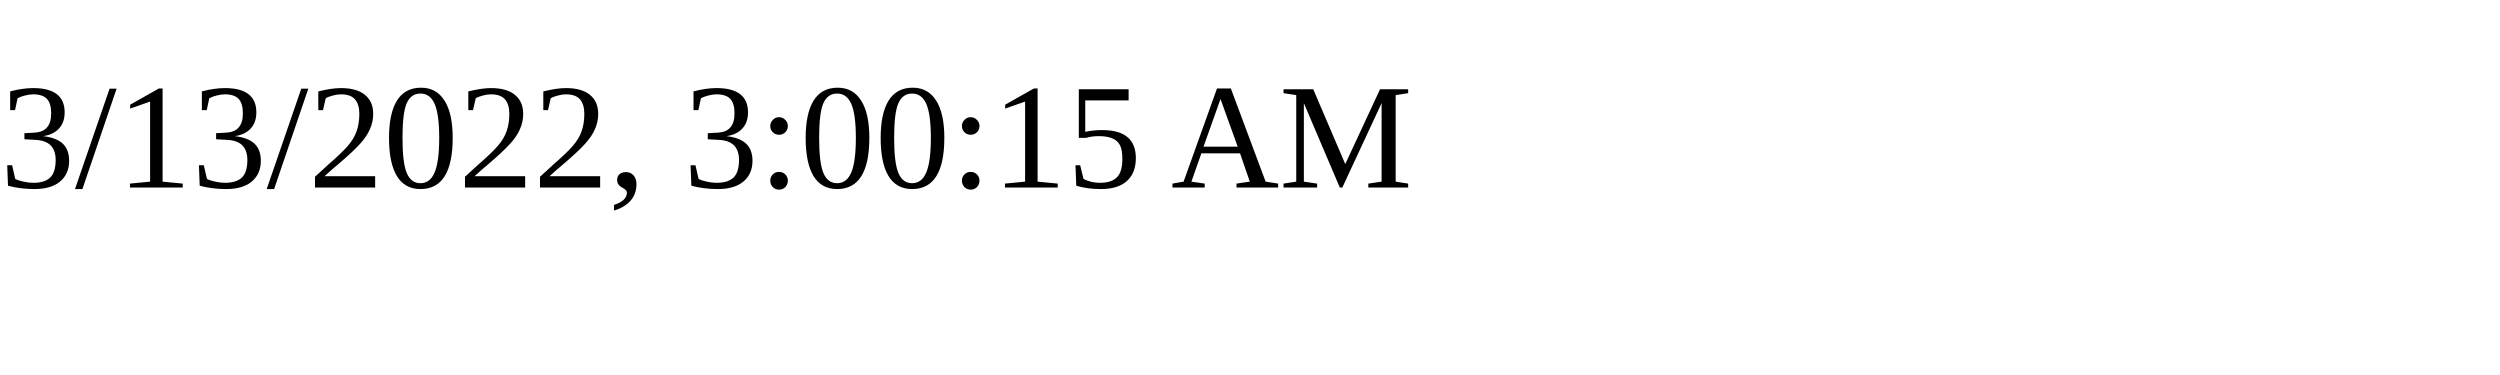
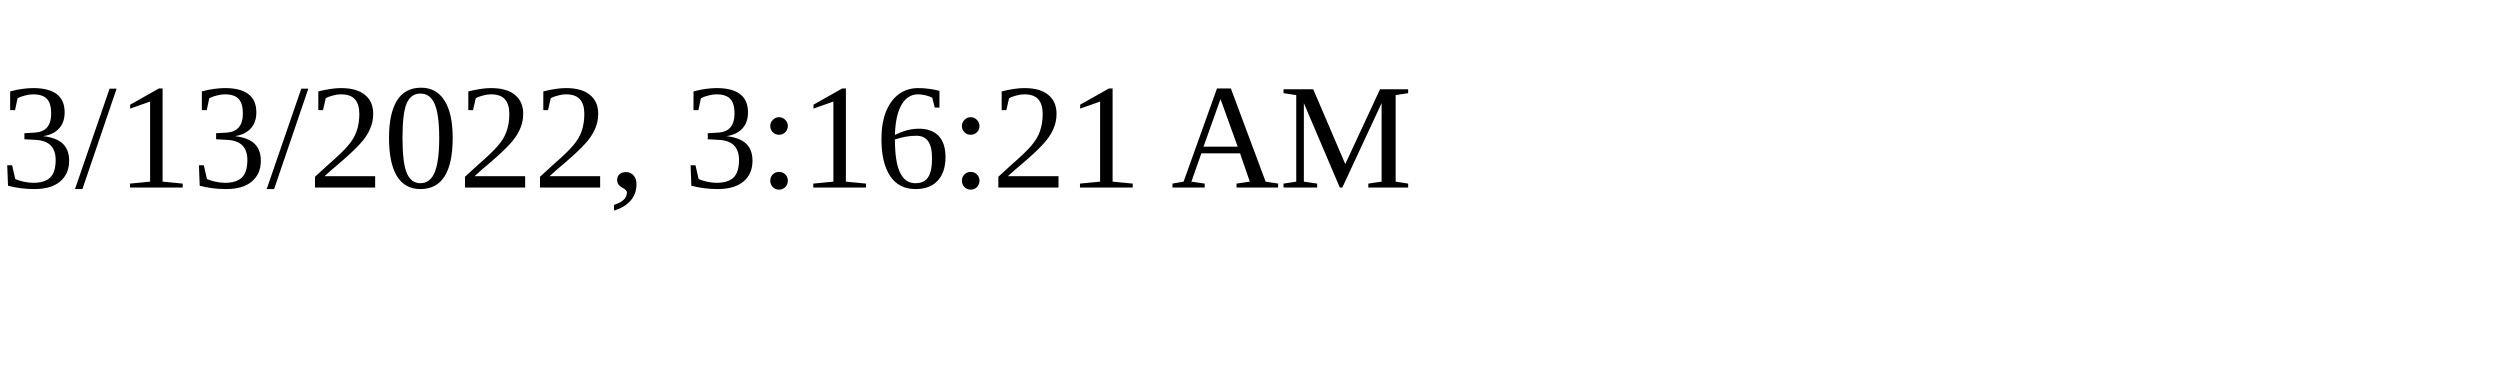
<svg xmlns="http://www.w3.org/2000/svg" height="30" width="200">
-   <text x="0" y="15">3/13/2022, 3:00:15 AM</text>
+   <text x="0" y="15">3/13/2022, 3:16:21 AM</text>
</svg>
